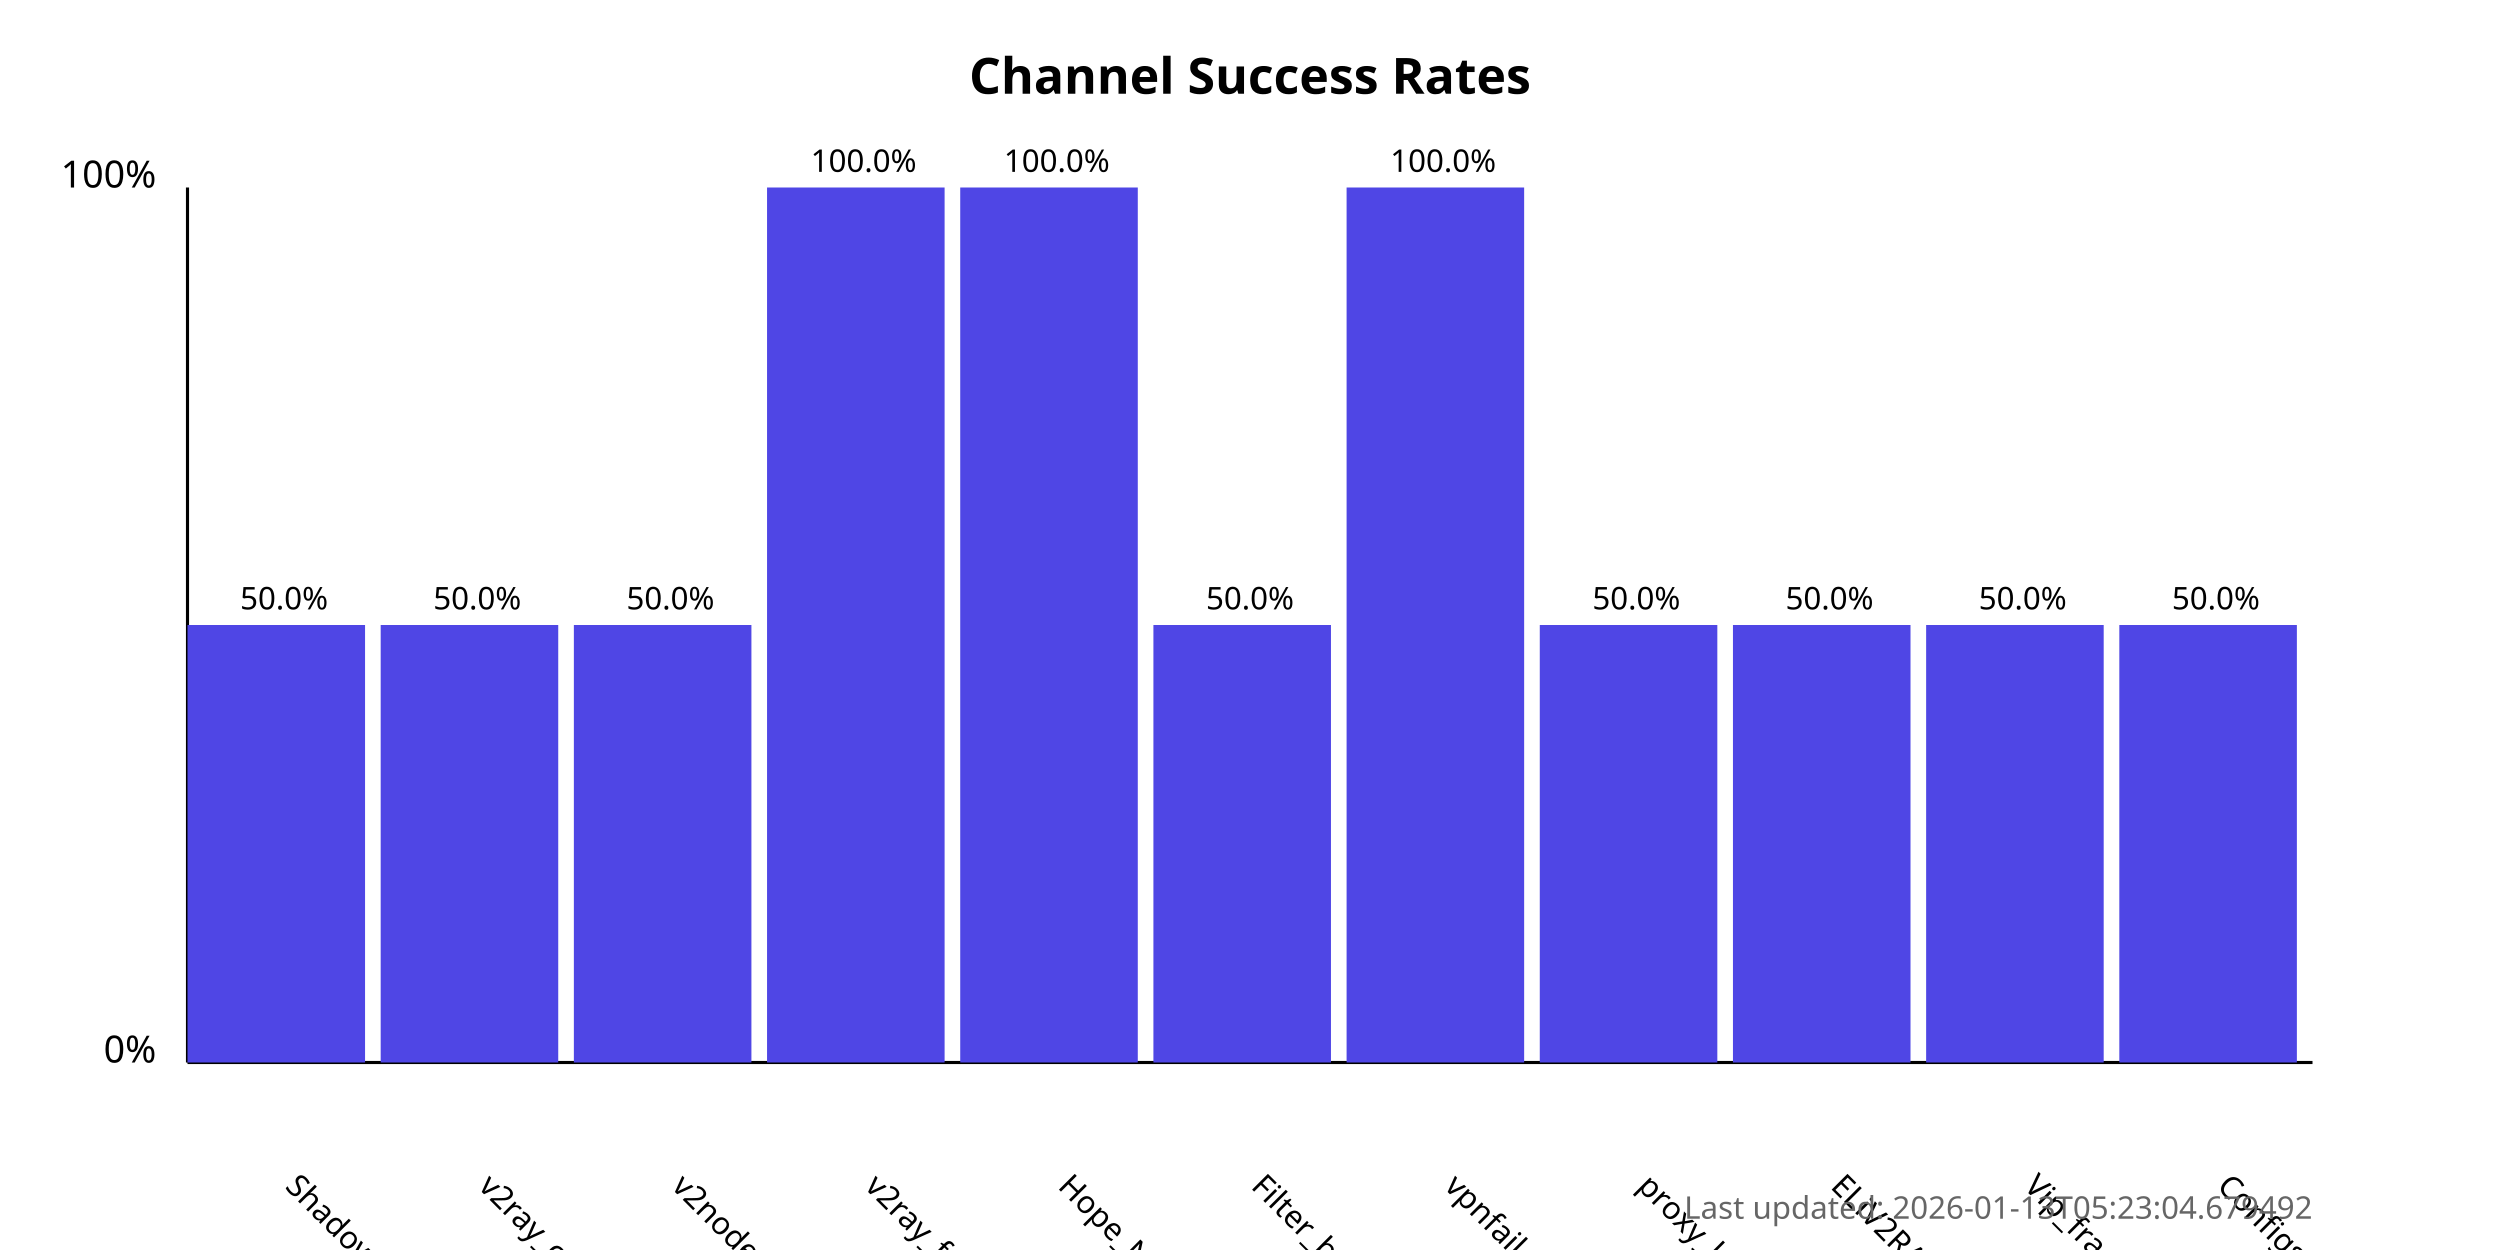
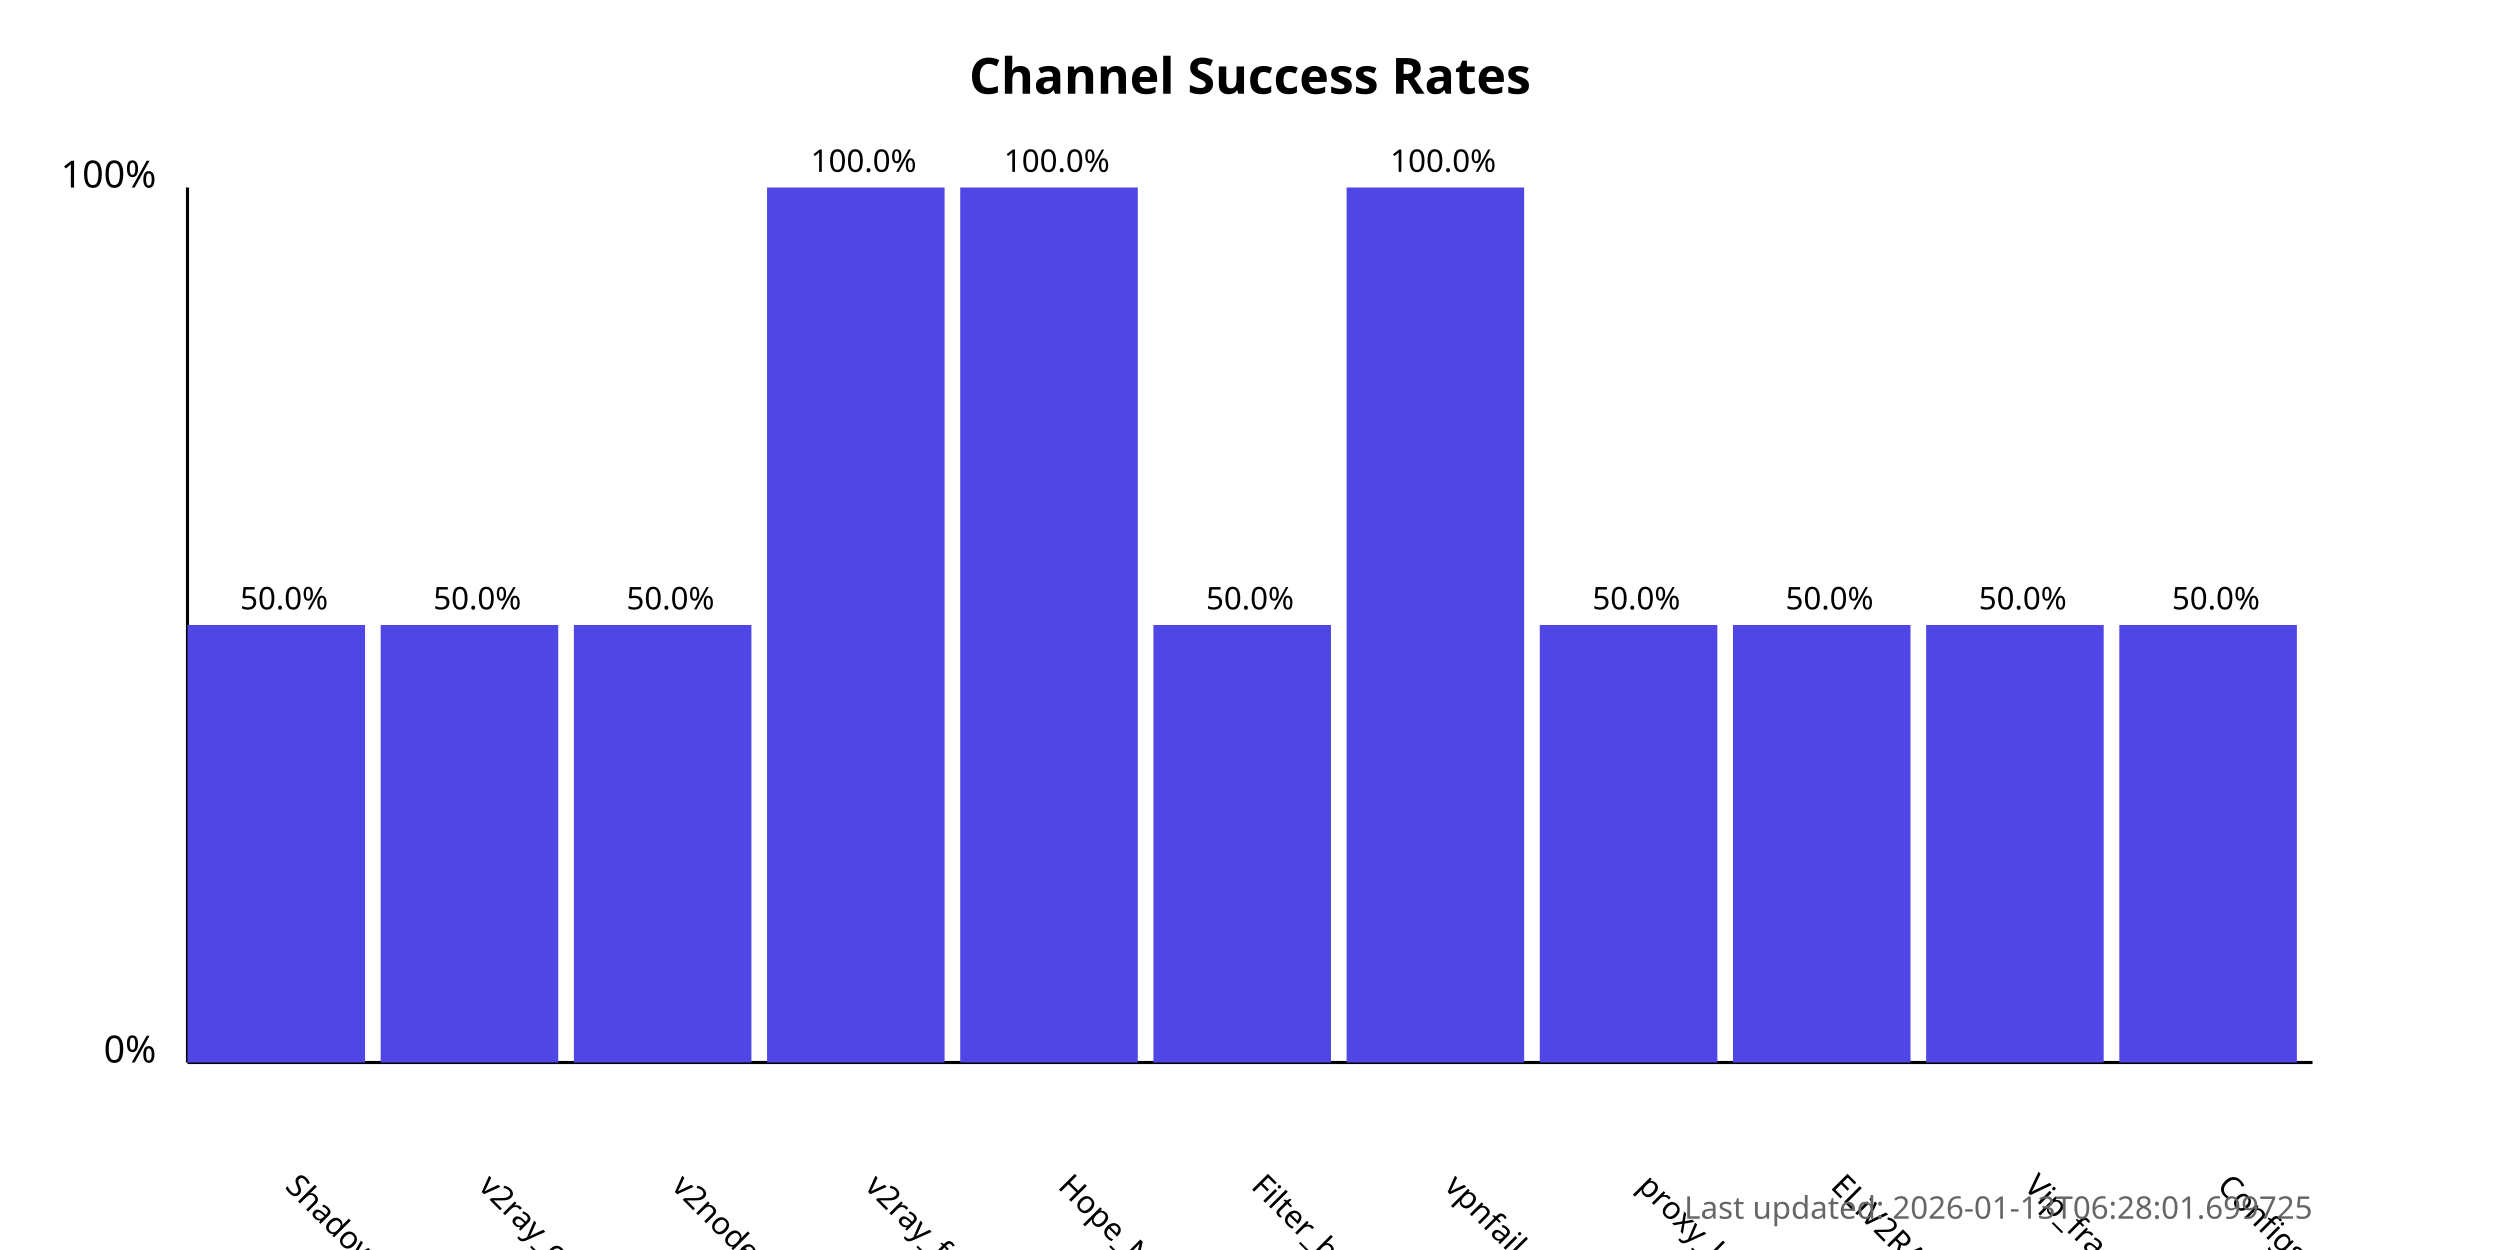
<svg xmlns="http://www.w3.org/2000/svg" width="800" height="400">
  <style>
            .chart-title { font: bold 16px sans-serif; }
            .axis-label { font: 12px sans-serif; }
            .tick-label { font: 10px sans-serif; }
            .bar { fill: #4f46e5; }
            .bar:hover { fill: #6366f1; }
            .timestamp { font: 10px sans-serif; fill: #666; }
        </style>
  <text x="400.0" y="30" text-anchor="middle" class="chart-title">
            Channel Success Rates
        </text>
  <line x1="60" y1="340" x2="60" y2="60" stroke="black" stroke-width="1" />
  <line x1="60" y1="340" x2="740" y2="340" stroke="black" stroke-width="1" />
  <text x="50" y="340" text-anchor="end" class="axis-label">0%</text>
  <text x="50" y="60" text-anchor="end" class="axis-label">100%</text>
  <g>
    <rect x="60" y="200.0" width="56.818" height="140.0" class="bar" />
    <text x="90.909" y="380" transform="rotate(45, 90.90909, 380)" text-anchor="start" class="tick-label">
                ShadowProxy66
            </text>
    <text x="90.909" y="195.0" text-anchor="middle" class="tick-label">
                50.0%
            </text>
  </g>
  <g>
    <rect x="121.818" y="200.0" width="56.818" height="140.0" class="bar" />
    <text x="152.727" y="380" transform="rotate(45, 152.7273, 380)" text-anchor="start" class="tick-label">
                v2ray_configs_pool
            </text>
    <text x="152.727" y="195.0" text-anchor="middle" class="tick-label">
                50.0%
            </text>
  </g>
  <g>
    <rect x="183.636" y="200.0" width="56.818" height="140.0" class="bar" />
    <text x="214.545" y="380" transform="rotate(45, 214.5455, 380)" text-anchor="start" class="tick-label">
                v2nodes
            </text>
    <text x="214.545" y="195.0" text-anchor="middle" class="tick-label">
                50.0%
            </text>
  </g>
  <g>
    <rect x="245.455" y="60.0" width="56.818" height="280.0" class="bar" />
    <text x="276.364" y="380" transform="rotate(45, 276.3636, 380)" text-anchor="start" class="tick-label">
                v2ray_free_conf
            </text>
    <text x="276.364" y="55.0" text-anchor="middle" class="tick-label">
                100.0%
            </text>
  </g>
  <g>
    <rect x="307.273" y="60.0" width="56.818" height="280.0" class="bar" />
    <text x="338.182" y="380" transform="rotate(45, 338.1818, 380)" text-anchor="start" class="tick-label">
                Hope_Net
            </text>
    <text x="338.182" y="55.0" text-anchor="middle" class="tick-label">
                100.0%
            </text>
  </g>
  <g>
    <rect x="369.091" y="200.0" width="56.818" height="140.0" class="bar" />
    <text x="400.0" y="380" transform="rotate(45, 400.0, 380)" text-anchor="start" class="tick-label">
                Filter_breaker
            </text>
    <text x="400.0" y="195.0" text-anchor="middle" class="tick-label">
                50.0%
            </text>
  </g>
  <g>
    <rect x="430.909" y="60.0" width="56.818" height="280.0" class="bar" />
    <text x="461.818" y="380" transform="rotate(45, 461.8182, 380)" text-anchor="start" class="tick-label">
                vpnfail_vless
            </text>
    <text x="461.818" y="55.0" text-anchor="middle" class="tick-label">
                100.0%
            </text>
  </g>
  <g>
    <rect x="492.727" y="200.0" width="56.818" height="140.0" class="bar" />
    <text x="523.636" y="380" transform="rotate(45, 523.6364, 380)" text-anchor="start" class="tick-label">
                proxy_kafee
            </text>
    <text x="523.636" y="195.0" text-anchor="middle" class="tick-label">
                50.0%
            </text>
  </g>
  <g>
    <rect x="554.545" y="200.0" width="56.818" height="140.0" class="bar" />
    <text x="585.455" y="380" transform="rotate(45, 585.4545, 380)" text-anchor="start" class="tick-label">
                ELiV2RAY
            </text>
    <text x="585.455" y="195.0" text-anchor="middle" class="tick-label">
                50.0%
            </text>
  </g>
  <g>
    <rect x="616.364" y="200.0" width="56.818" height="140.0" class="bar" />
    <text x="647.273" y="380" transform="rotate(45, 647.2727, 380)" text-anchor="start" class="tick-label">
                Vip_fragment_v2ray
            </text>
    <text x="647.273" y="195.0" text-anchor="middle" class="tick-label">
                50.0%
            </text>
  </g>
  <g>
    <rect x="678.182" y="200.0" width="56.818" height="140.0" class="bar" />
    <text x="709.091" y="380" transform="rotate(45, 709.0909, 380)" text-anchor="start" class="tick-label">
                ConfigsHubPlus
            </text>
    <text x="709.091" y="195.0" text-anchor="middle" class="tick-label">
                50.0%
            </text>
  </g>
  <text x="740" y="390" text-anchor="end" class="timestamp">
-             Last updated: 2026-01-13T05:23:04.679492
+             Last updated: 2026-01-13T06:28:01.699725
        </text>
</svg>
